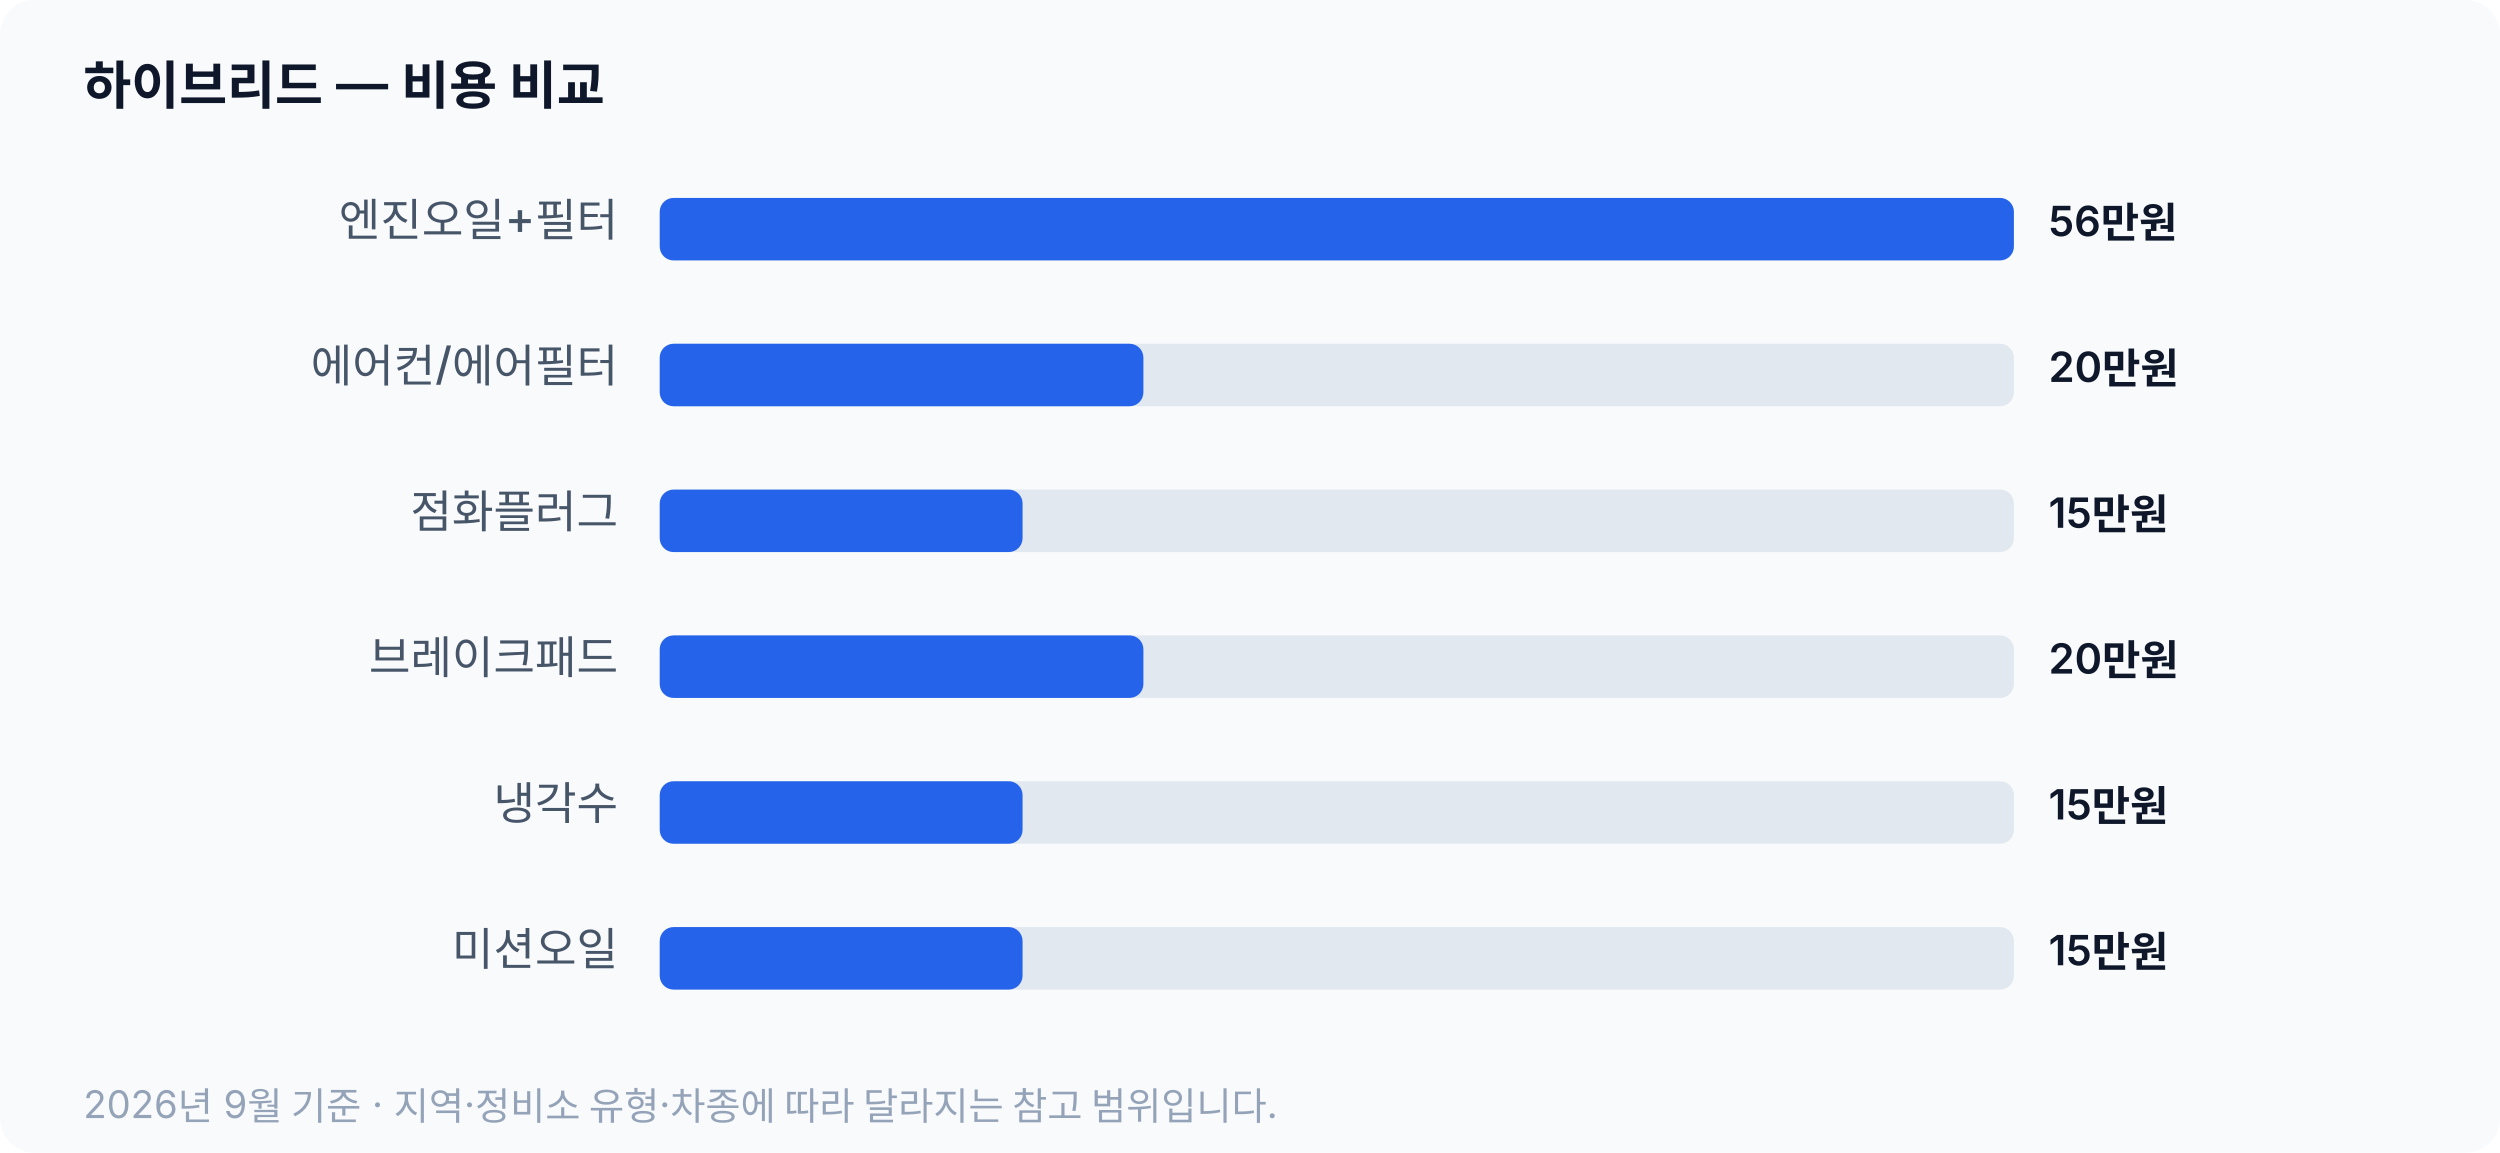
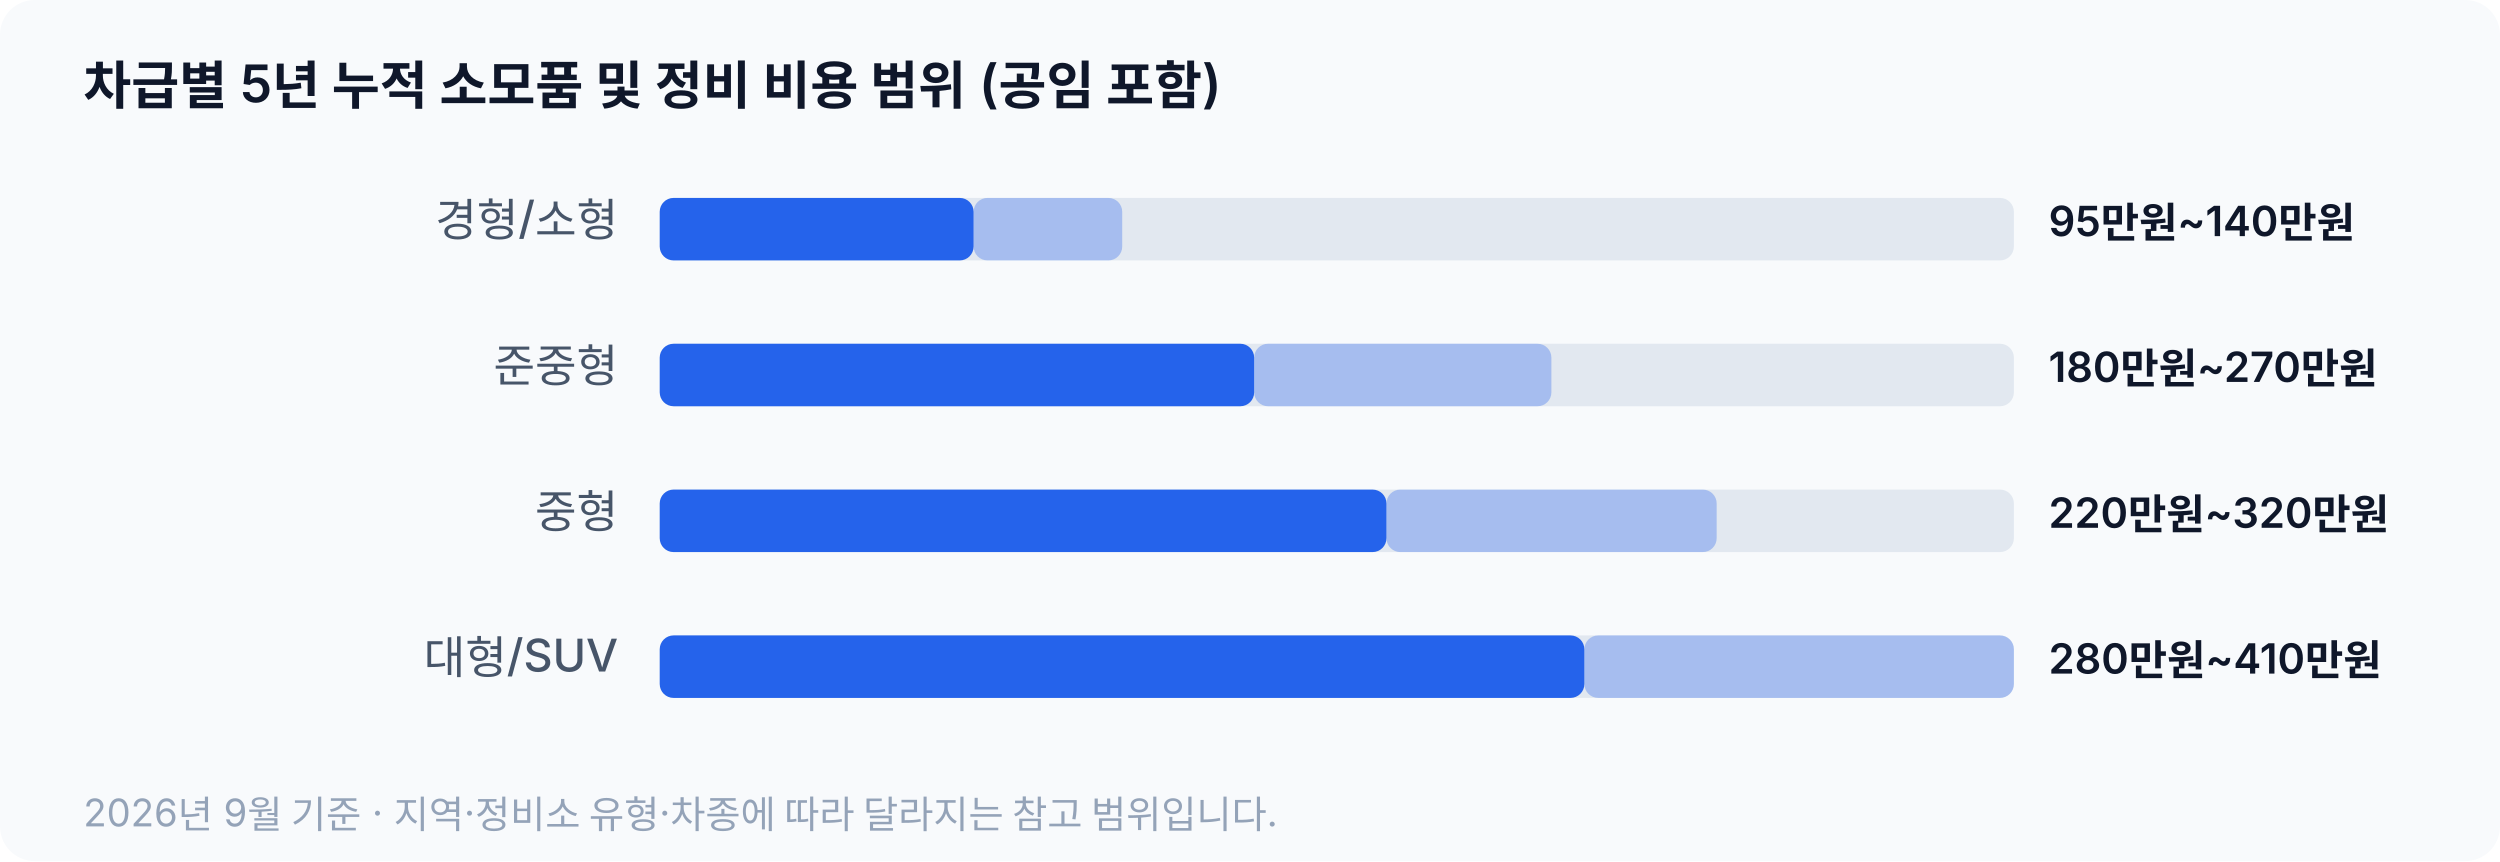
- <svg xmlns="http://www.w3.org/2000/svg" viewBox="0 0 720 332" width="720" height="332" role="img" aria-label="하이브리드 — 비용 비교">
+ <svg xmlns="http://www.w3.org/2000/svg" viewBox="0 0 720 248" width="720" height="248" role="img" aria-label="차급별 5년 누적 소모품 및 정비 비용 범위 (공임 포함)">
  <style>
    .bg    { fill: #f8fafc; }
    .ttl   { fill: #0f172a; font: 600 15px system-ui, -apple-system, 'Apple SD Gothic Neo', sans-serif; }
    .lbl   { fill: #475569; font: 500 13px system-ui, -apple-system, 'Apple SD Gothic Neo', sans-serif; }
    .val   { fill: #0f172a; font: 600 12px system-ui, -apple-system, 'Apple SD Gothic Neo', sans-serif; }
    .track { fill: #e2e8f0; }
    .bar   { fill: #2563eb; }
    .range { fill: #2563eb; opacity: .32; }
    .note  { fill: #94a3b8; font: 400 11px system-ui, -apple-system, 'Apple SD Gothic Neo', sans-serif; }
    @media (prefers-color-scheme: dark) {
      .bg    { fill: #0f172a; }
      .ttl   { fill: #f1f5f9; }
      .lbl   { fill: #94a3b8; }
      .val   { fill: #f1f5f9; }
      .track { fill: #1e293b; }
      .bar   { fill: #60a5fa; }
      .range { fill: #60a5fa; opacity: .32; }
      .note  { fill: #64748b; }
    }
  </style>
-   <rect class="bg" width="720" height="332" rx="10" />
-   <text class="ttl" x="24" y="30">하이브리드 — 비용 비교</text>
-   <text class="lbl" x="178" y="68" text-anchor="end">엔진오일+필터</text>
+   <rect class="bg" width="720" height="248" rx="10" />
+   <text class="ttl" x="24" y="30">차급별 5년 누적 소모품 및 정비 비용 범위 (공임 포함)</text>
+   <text class="lbl" x="178" y="68" text-anchor="end">경형/소형</text>
  <rect class="track" x="190" y="57" width="390" height="18" rx="4" />
-   <rect class="bar" x="190" y="57" width="390.0" height="18" rx="4" />
-   <text class="val" x="590" y="68">56만원</text>
-   <text class="lbl" x="178" y="110" text-anchor="end">에어컨/에어필터</text>
+   <rect class="range" x="280.4" y="57" width="42.8" height="18" rx="4" />
+   <rect class="bar" x="190" y="57" width="90.4" height="18" rx="4" />
+   <text class="val" x="590" y="68">95만원~140만원</text>
+   <text class="lbl" x="178" y="110" text-anchor="end">준중형</text>
  <rect class="track" x="190" y="99" width="390" height="18" rx="4" />
-   <rect class="bar" x="190" y="99" width="139.3" height="18" rx="4" />
-   <text class="val" x="590" y="110">20만원</text>
-   <text class="lbl" x="178" y="152" text-anchor="end">점화플러그</text>
+   <rect class="range" x="361.2" y="99" width="85.6" height="18" rx="4" />
+   <rect class="bar" x="190" y="99" width="171.2" height="18" rx="4" />
+   <text class="val" x="590" y="110">180만원~270만원</text>
+   <text class="lbl" x="178" y="152" text-anchor="end">중형</text>
  <rect class="track" x="190" y="141" width="390" height="18" rx="4" />
-   <rect class="bar" x="190" y="141" width="104.5" height="18" rx="4" />
-   <text class="val" x="590" y="152">15만원</text>
-   <text class="lbl" x="178" y="194" text-anchor="end">브레이크패드</text>
+   <rect class="range" x="399.3" y="141" width="95.1" height="18" rx="4" />
+   <rect class="bar" x="190" y="141" width="209.3" height="18" rx="4" />
+   <text class="val" x="590" y="152">220만원~320만원</text>
+   <text class="lbl" x="178" y="194" text-anchor="end">대형/SUV</text>
  <rect class="track" x="190" y="183" width="390" height="18" rx="4" />
-   <rect class="bar" x="190" y="183" width="139.3" height="18" rx="4" />
-   <text class="val" x="590" y="194">20만원</text>
-   <text class="lbl" x="178" y="236" text-anchor="end">냉각수</text>
-   <rect class="track" x="190" y="225" width="390" height="18" rx="4" />
-   <rect class="bar" x="190" y="225" width="104.5" height="18" rx="4" />
-   <text class="val" x="590" y="236">15만원</text>
-   <text class="lbl" x="178" y="278" text-anchor="end">미션오일</text>
-   <rect class="track" x="190" y="267" width="390" height="18" rx="4" />
-   <rect class="bar" x="190" y="267" width="104.5" height="18" rx="4" />
-   <text class="val" x="590" y="278">15만원</text>
-   <text class="note" x="24" y="322">2026년 9월 기준 · 지역·정비소 유형·차종에 따라 달라지는 참고 범위입니다.</text>
+   <rect class="range" x="456.3" y="183" width="123.7" height="18" rx="4" />
+   <rect class="bar" x="190" y="183" width="266.3" height="18" rx="4" />
+   <text class="val" x="590" y="194">280만원~410만원</text>
+   <text class="note" x="24" y="238">2026년 9월 기준 · 지역·정비소 유형·차종에 따라 달라지는 참고 범위입니다.</text>
</svg>
